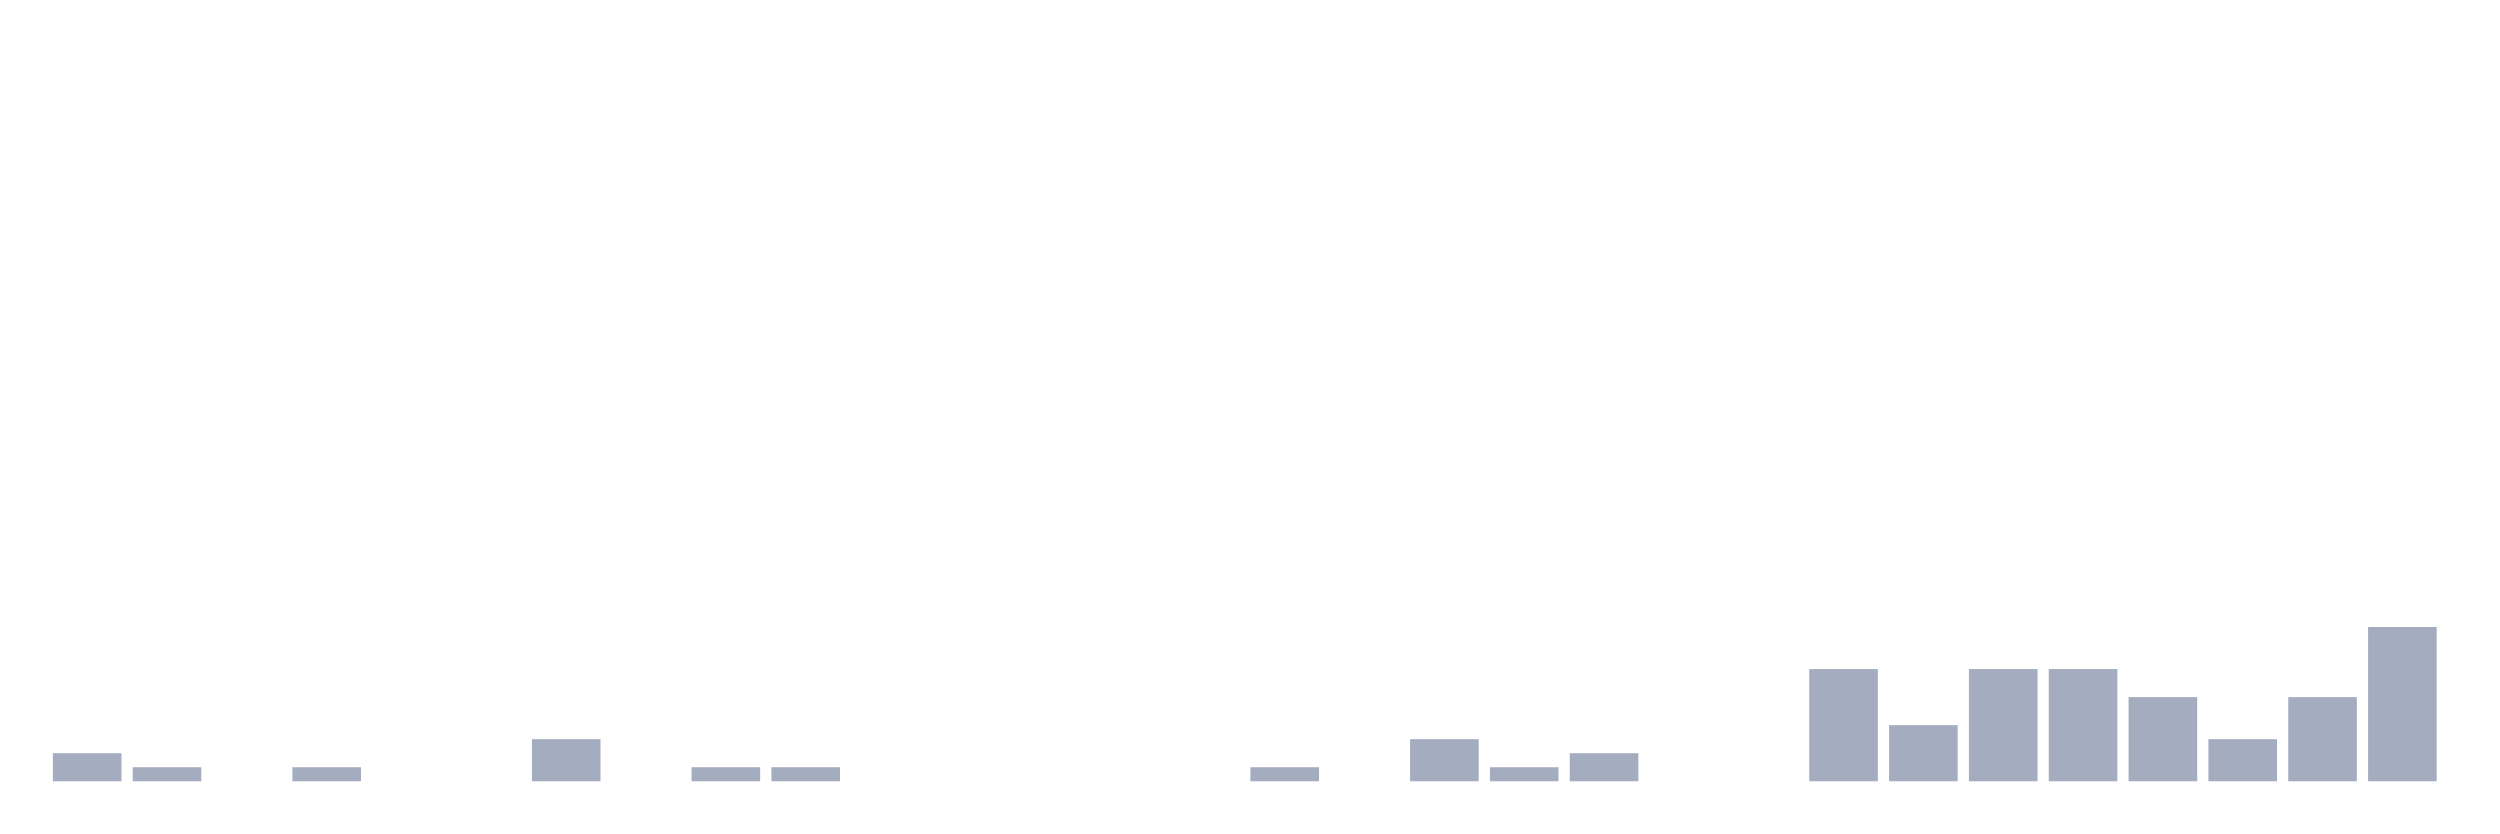
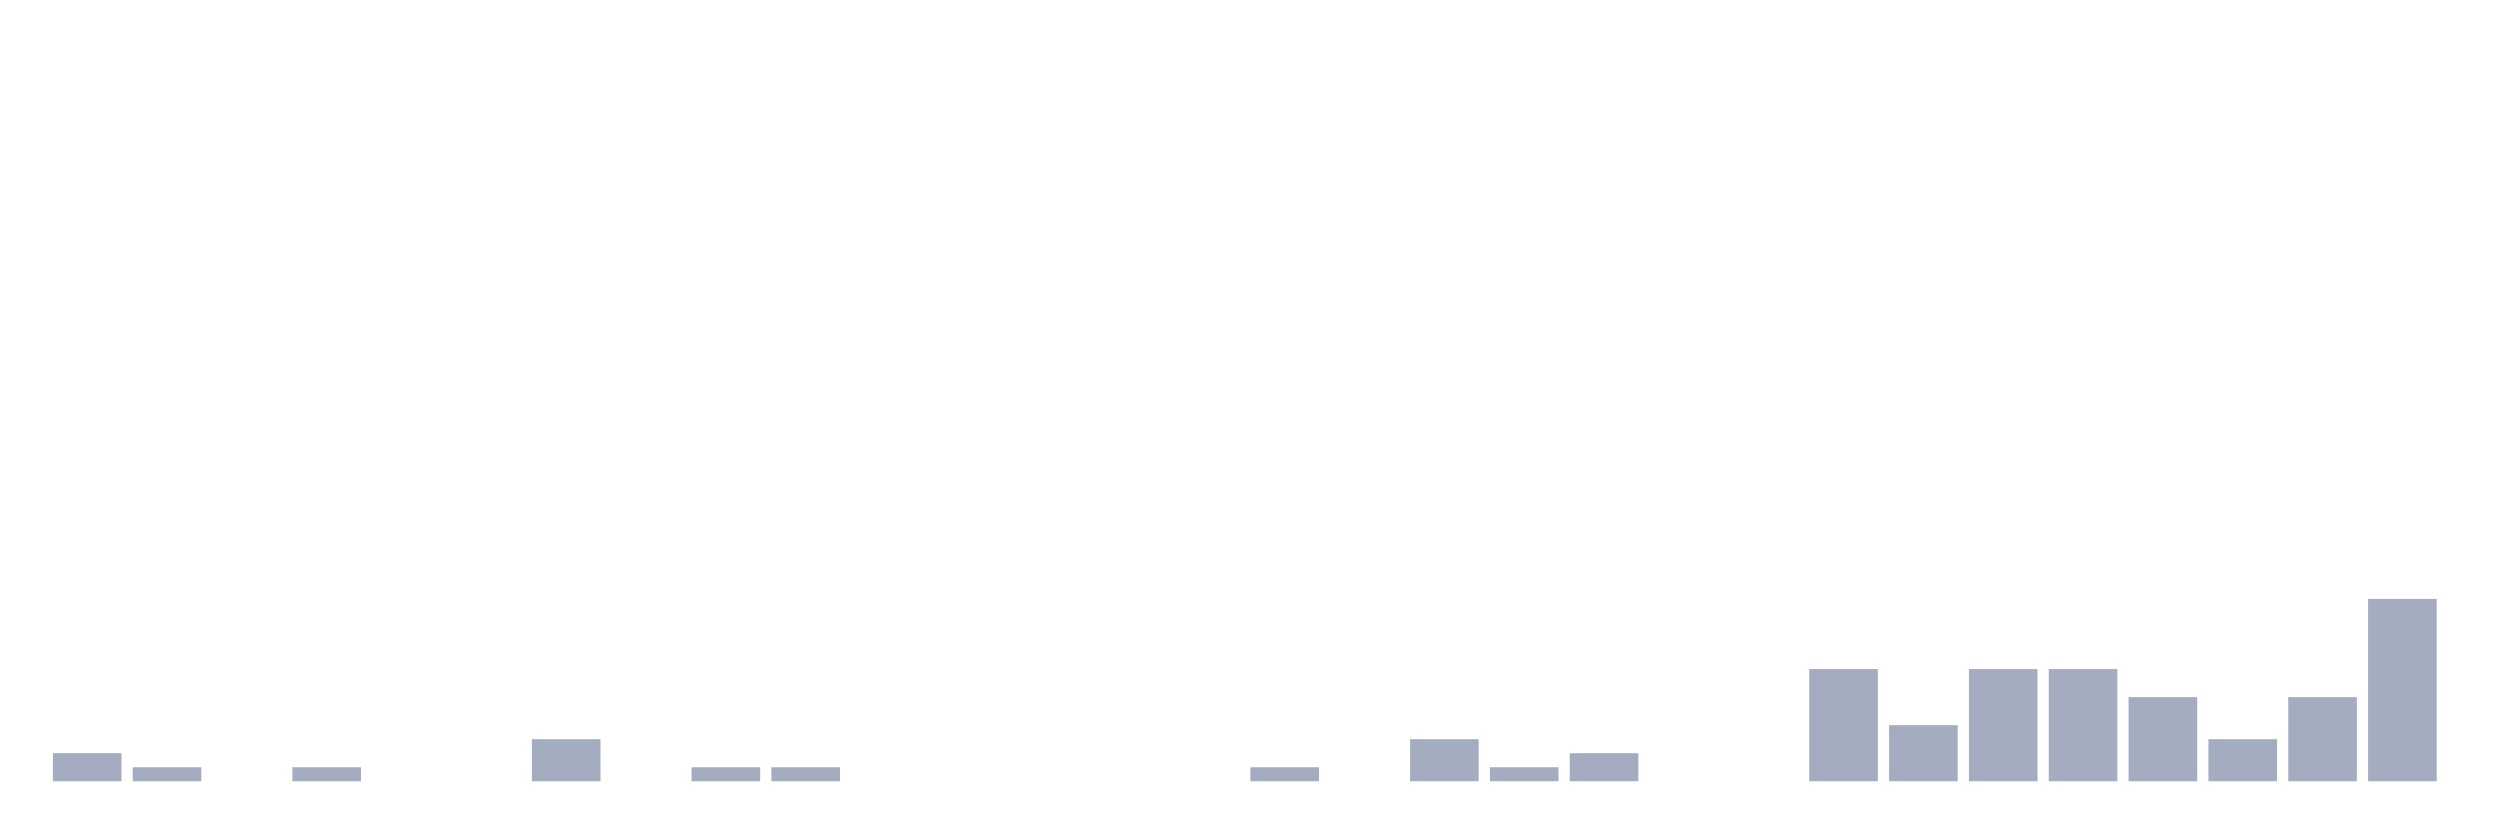
<svg xmlns="http://www.w3.org/2000/svg" viewBox="0 0 480 160">
  <g transform="translate(10,10)">
    <rect class="bar" x="0.153" width="13.175" y="134.615" height="5.385" fill="rgb(164,173,192)" />
    <rect class="bar" x="15.482" width="13.175" y="137.308" height="2.692" fill="rgb(164,173,192)" />
    <rect class="bar" x="30.81" width="13.175" y="140" height="0" fill="rgb(164,173,192)" />
    <rect class="bar" x="46.138" width="13.175" y="137.308" height="2.692" fill="rgb(164,173,192)" />
    <rect class="bar" x="61.466" width="13.175" y="140" height="0" fill="rgb(164,173,192)" />
    <rect class="bar" x="76.794" width="13.175" y="140" height="0" fill="rgb(164,173,192)" />
    <rect class="bar" x="92.123" width="13.175" y="131.923" height="8.077" fill="rgb(164,173,192)" />
    <rect class="bar" x="107.451" width="13.175" y="140" height="0" fill="rgb(164,173,192)" />
    <rect class="bar" x="122.779" width="13.175" y="137.308" height="2.692" fill="rgb(164,173,192)" />
    <rect class="bar" x="138.107" width="13.175" y="137.308" height="2.692" fill="rgb(164,173,192)" />
    <rect class="bar" x="153.436" width="13.175" y="140" height="0" fill="rgb(164,173,192)" />
    <rect class="bar" x="168.764" width="13.175" y="140" height="0" fill="rgb(164,173,192)" />
    <rect class="bar" x="184.092" width="13.175" y="140" height="0" fill="rgb(164,173,192)" />
    <rect class="bar" x="199.42" width="13.175" y="140" height="0" fill="rgb(164,173,192)" />
    <rect class="bar" x="214.748" width="13.175" y="140" height="0" fill="rgb(164,173,192)" />
    <rect class="bar" x="230.077" width="13.175" y="137.308" height="2.692" fill="rgb(164,173,192)" />
    <rect class="bar" x="245.405" width="13.175" y="140" height="0" fill="rgb(164,173,192)" />
    <rect class="bar" x="260.733" width="13.175" y="131.923" height="8.077" fill="rgb(164,173,192)" />
    <rect class="bar" x="276.061" width="13.175" y="137.308" height="2.692" fill="rgb(164,173,192)" />
    <rect class="bar" x="291.39" width="13.175" y="134.615" height="5.385" fill="rgb(164,173,192)" />
    <rect class="bar" x="306.718" width="13.175" y="140" height="0" fill="rgb(164,173,192)" />
    <rect class="bar" x="322.046" width="13.175" y="140" height="0" fill="rgb(164,173,192)" />
    <rect class="bar" x="337.374" width="13.175" y="118.462" height="21.538" fill="rgb(164,173,192)" />
    <rect class="bar" x="352.702" width="13.175" y="129.231" height="10.769" fill="rgb(164,173,192)" />
    <rect class="bar" x="368.031" width="13.175" y="118.462" height="21.538" fill="rgb(164,173,192)" />
    <rect class="bar" x="383.359" width="13.175" y="118.462" height="21.538" fill="rgb(164,173,192)" />
    <rect class="bar" x="398.687" width="13.175" y="123.846" height="16.154" fill="rgb(164,173,192)" />
    <rect class="bar" x="414.015" width="13.175" y="131.923" height="8.077" fill="rgb(164,173,192)" />
    <rect class="bar" x="429.344" width="13.175" y="123.846" height="16.154" fill="rgb(164,173,192)" />
-     <rect class="bar" x="444.672" width="13.175" y="110.385" height="29.615" fill="rgb(164,173,192)" />
+     <rect class="bar" x="444.672" width="13.175" y="105" height="35" fill="rgb(164,173,192)" />
  </g>
</svg>
